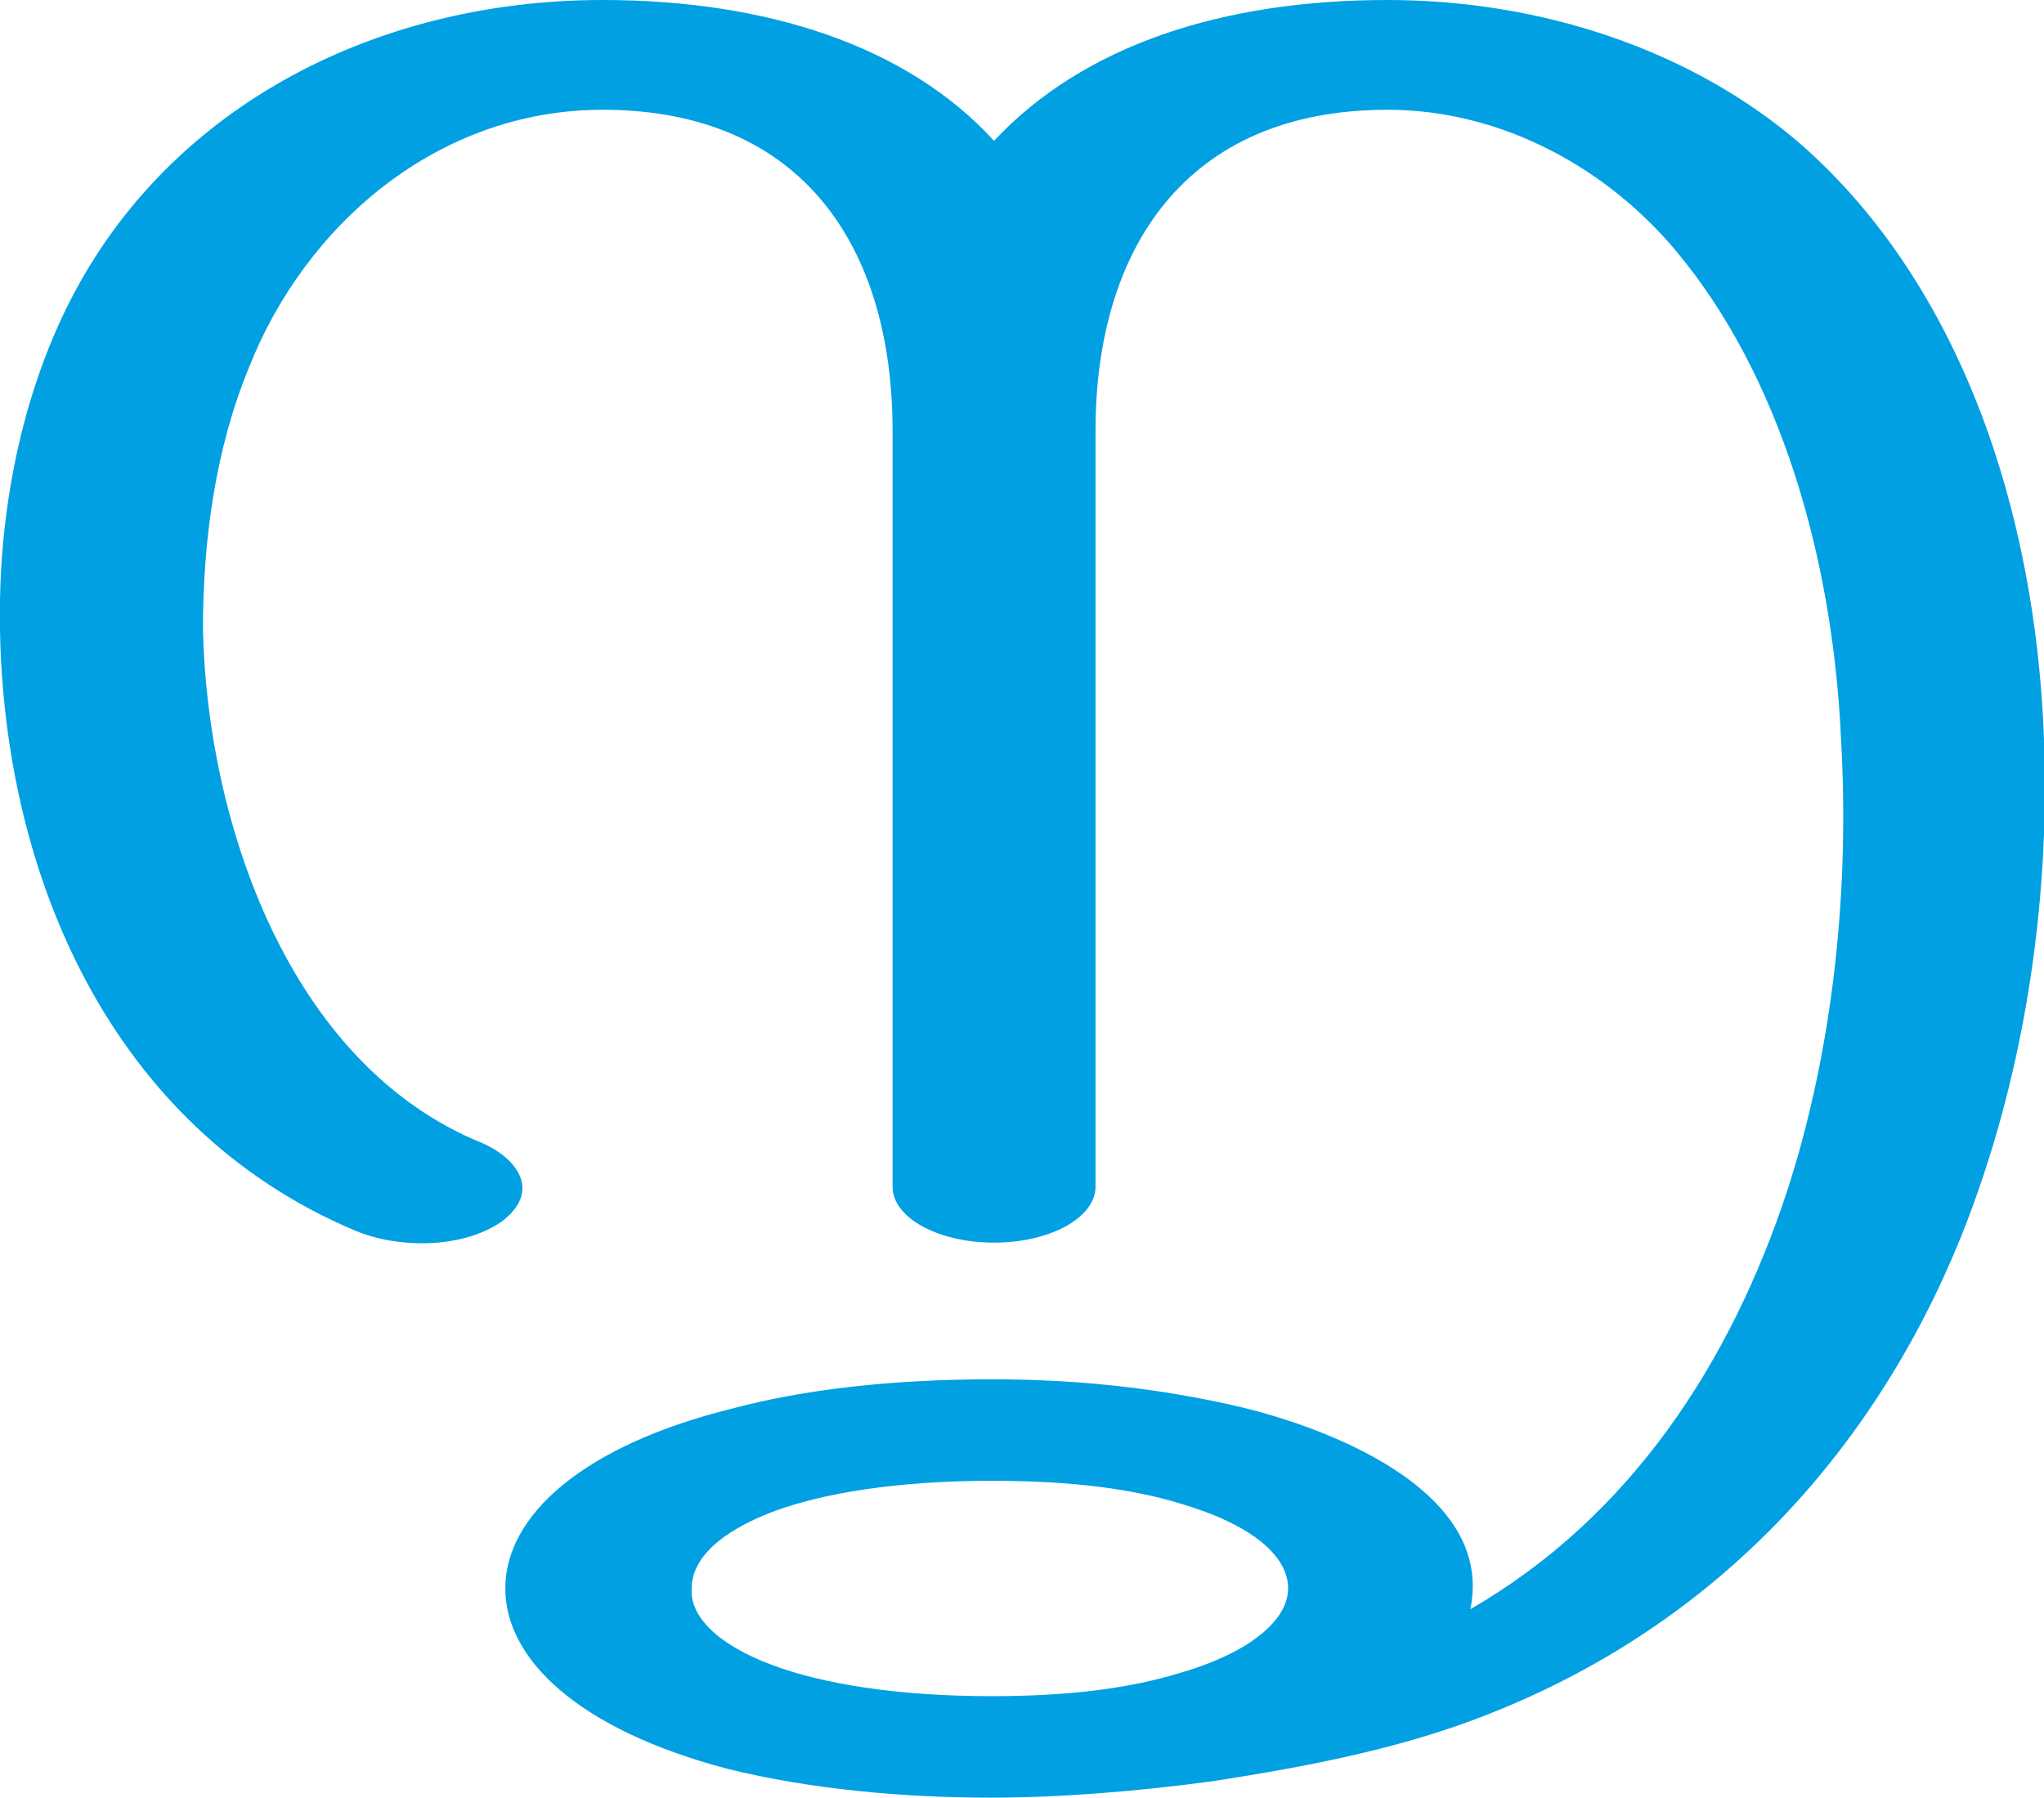
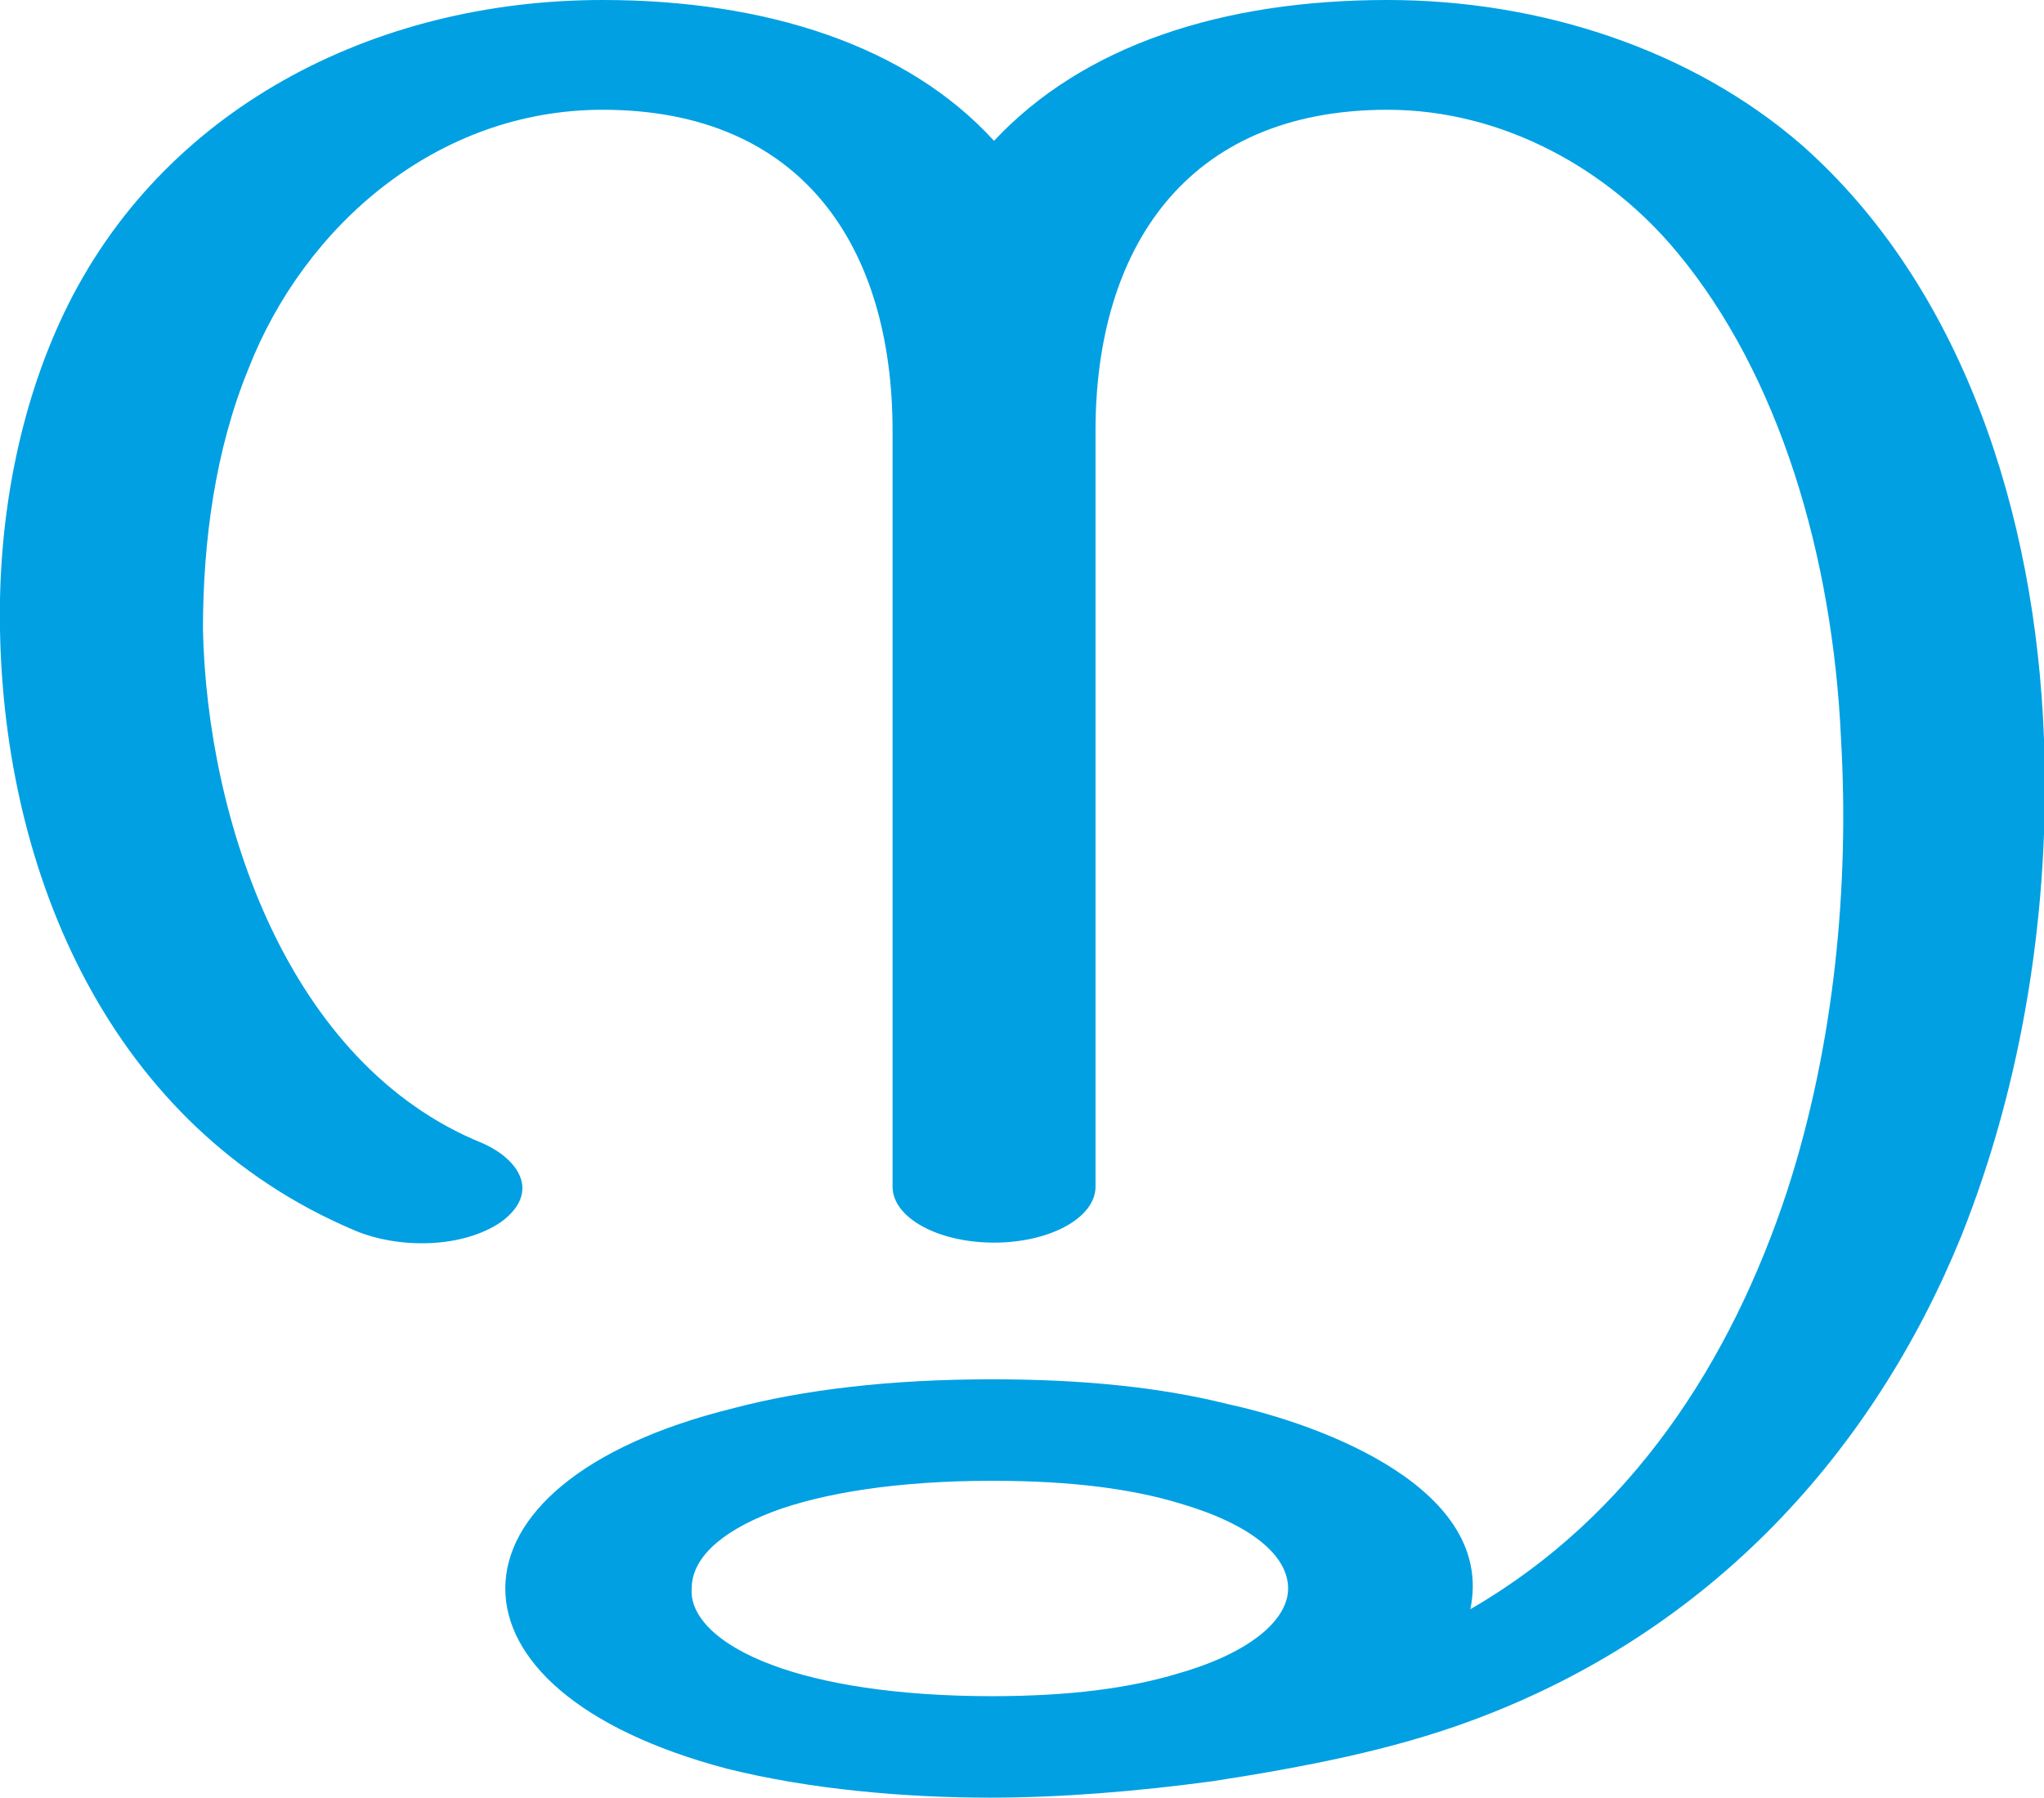
<svg xmlns="http://www.w3.org/2000/svg" xml:space="preserve" width="987px" height="868px" version="1.1" style="shape-rendering:geometricPrecision; text-rendering:geometricPrecision; image-rendering:optimizeQuality; fill-rule:evenodd; clip-rule:evenodd" viewBox="0 0 987 868">
  <defs>
    <style type="text/css">
   
    .fil0 {fill:#00A0E3;fill-rule:nonzero}
   
  </style>
  </defs>
  <g id="Layer_x0020_1">
-     <path class="fil0" d="M479 715c39,0 68,4 91,11 34,10 52,25 52,41 0,15 -18,31 -53,41 -23,7 -52,11 -90,11 -46,0 -82,-6 -106,-15 -27,-10 -40,-24 -39,-37 0,-14 13,-27 39,-37 24,-9 60,-15 106,-15zm391 -645c-53,-46 -126,-70 -200,-70 -80,0 -147,22 -190,68 -42,-46 -110,-68 -189,-68 -111,0 -213,53 -260,151 -22,46 -32,100 -31,153 2,118 53,240 171,290 21,9 52,9 71,-4 19,-14 9,-30 -9,-38 -94,-38 -133,-156 -135,-248 0,-43 6,-87 22,-126 27,-69 91,-125 171,-125 97,0 140,67 140,155l0 365c0,15 22,27 49,27 27,0 49,-12 49,-27l0 -365c0,-87 43,-155 141,-155 56,0 107,29 140,69 49,59 75,146 79,235 4,70 -3,147 -26,218 -27,82 -75,157 -153,202 12,-58 -71,-89 -117,-99 -32,-7 -69,-12 -114,-12 -49,0 -91,5 -125,14 -73,18 -110,52 -110,87 0,34 35,68 107,87 40,10 86,14 127,14 34,0 71,-3 108,-8 45,-7 86,-15 124,-29 117,-43 195,-130 237,-234 30,-75 43,-159 40,-240 -4,-110 -40,-219 -117,-287z" />
+     <path class="fil0" d="M479 715c39,0 68,4 91,11 34,10 52,25 52,41 0,15 -18,31 -53,41 -23,7 -52,11 -90,11 -46,0 -82,-6 -106,-15 -27,-10 -40,-24 -39,-37 0,-14 13,-27 39,-37 24,-9 60,-15 106,-15zm391 -645c-53,-46 -126,-70 -200,-70 -80,0 -147,22 -190,68 -42,-46 -110,-68 -189,-68 -111,0 -213,53 -260,151 -22,46 -32,100 -31,153 2,118 53,240 171,290 21,9 52,9 71,-4 19,-14 9,-30 -9,-38 -94,-38 -133,-156 -135,-248 0,-43 6,-87 22,-126 27,-69 91,-125 171,-125 97,0 140,67 140,155l0 365c0,15 22,27 49,27 27,0 49,-12 49,-27l0 -365c0,-87 43,-155 141,-155 56,0 107,29 140,69 49,59 75,146 79,235 4,70 -3,147 -26,218 -27,82 -75,157 -153,202 12,-58 -71,-89 -117,-99 -32,-8 -69,-12 -114,-12 -49,0 -91,5 -125,14 -73,18 -110,52 -110,87 0,34 35,68 107,87 40,10 86,14 127,14 34,0 71,-3 108,-8 45,-7 86,-15 124,-29 117,-43 195,-131 237,-234 30,-75 43,-159 40,-240 -4,-110 -40,-219 -117,-287z" />
  </g>
</svg>
